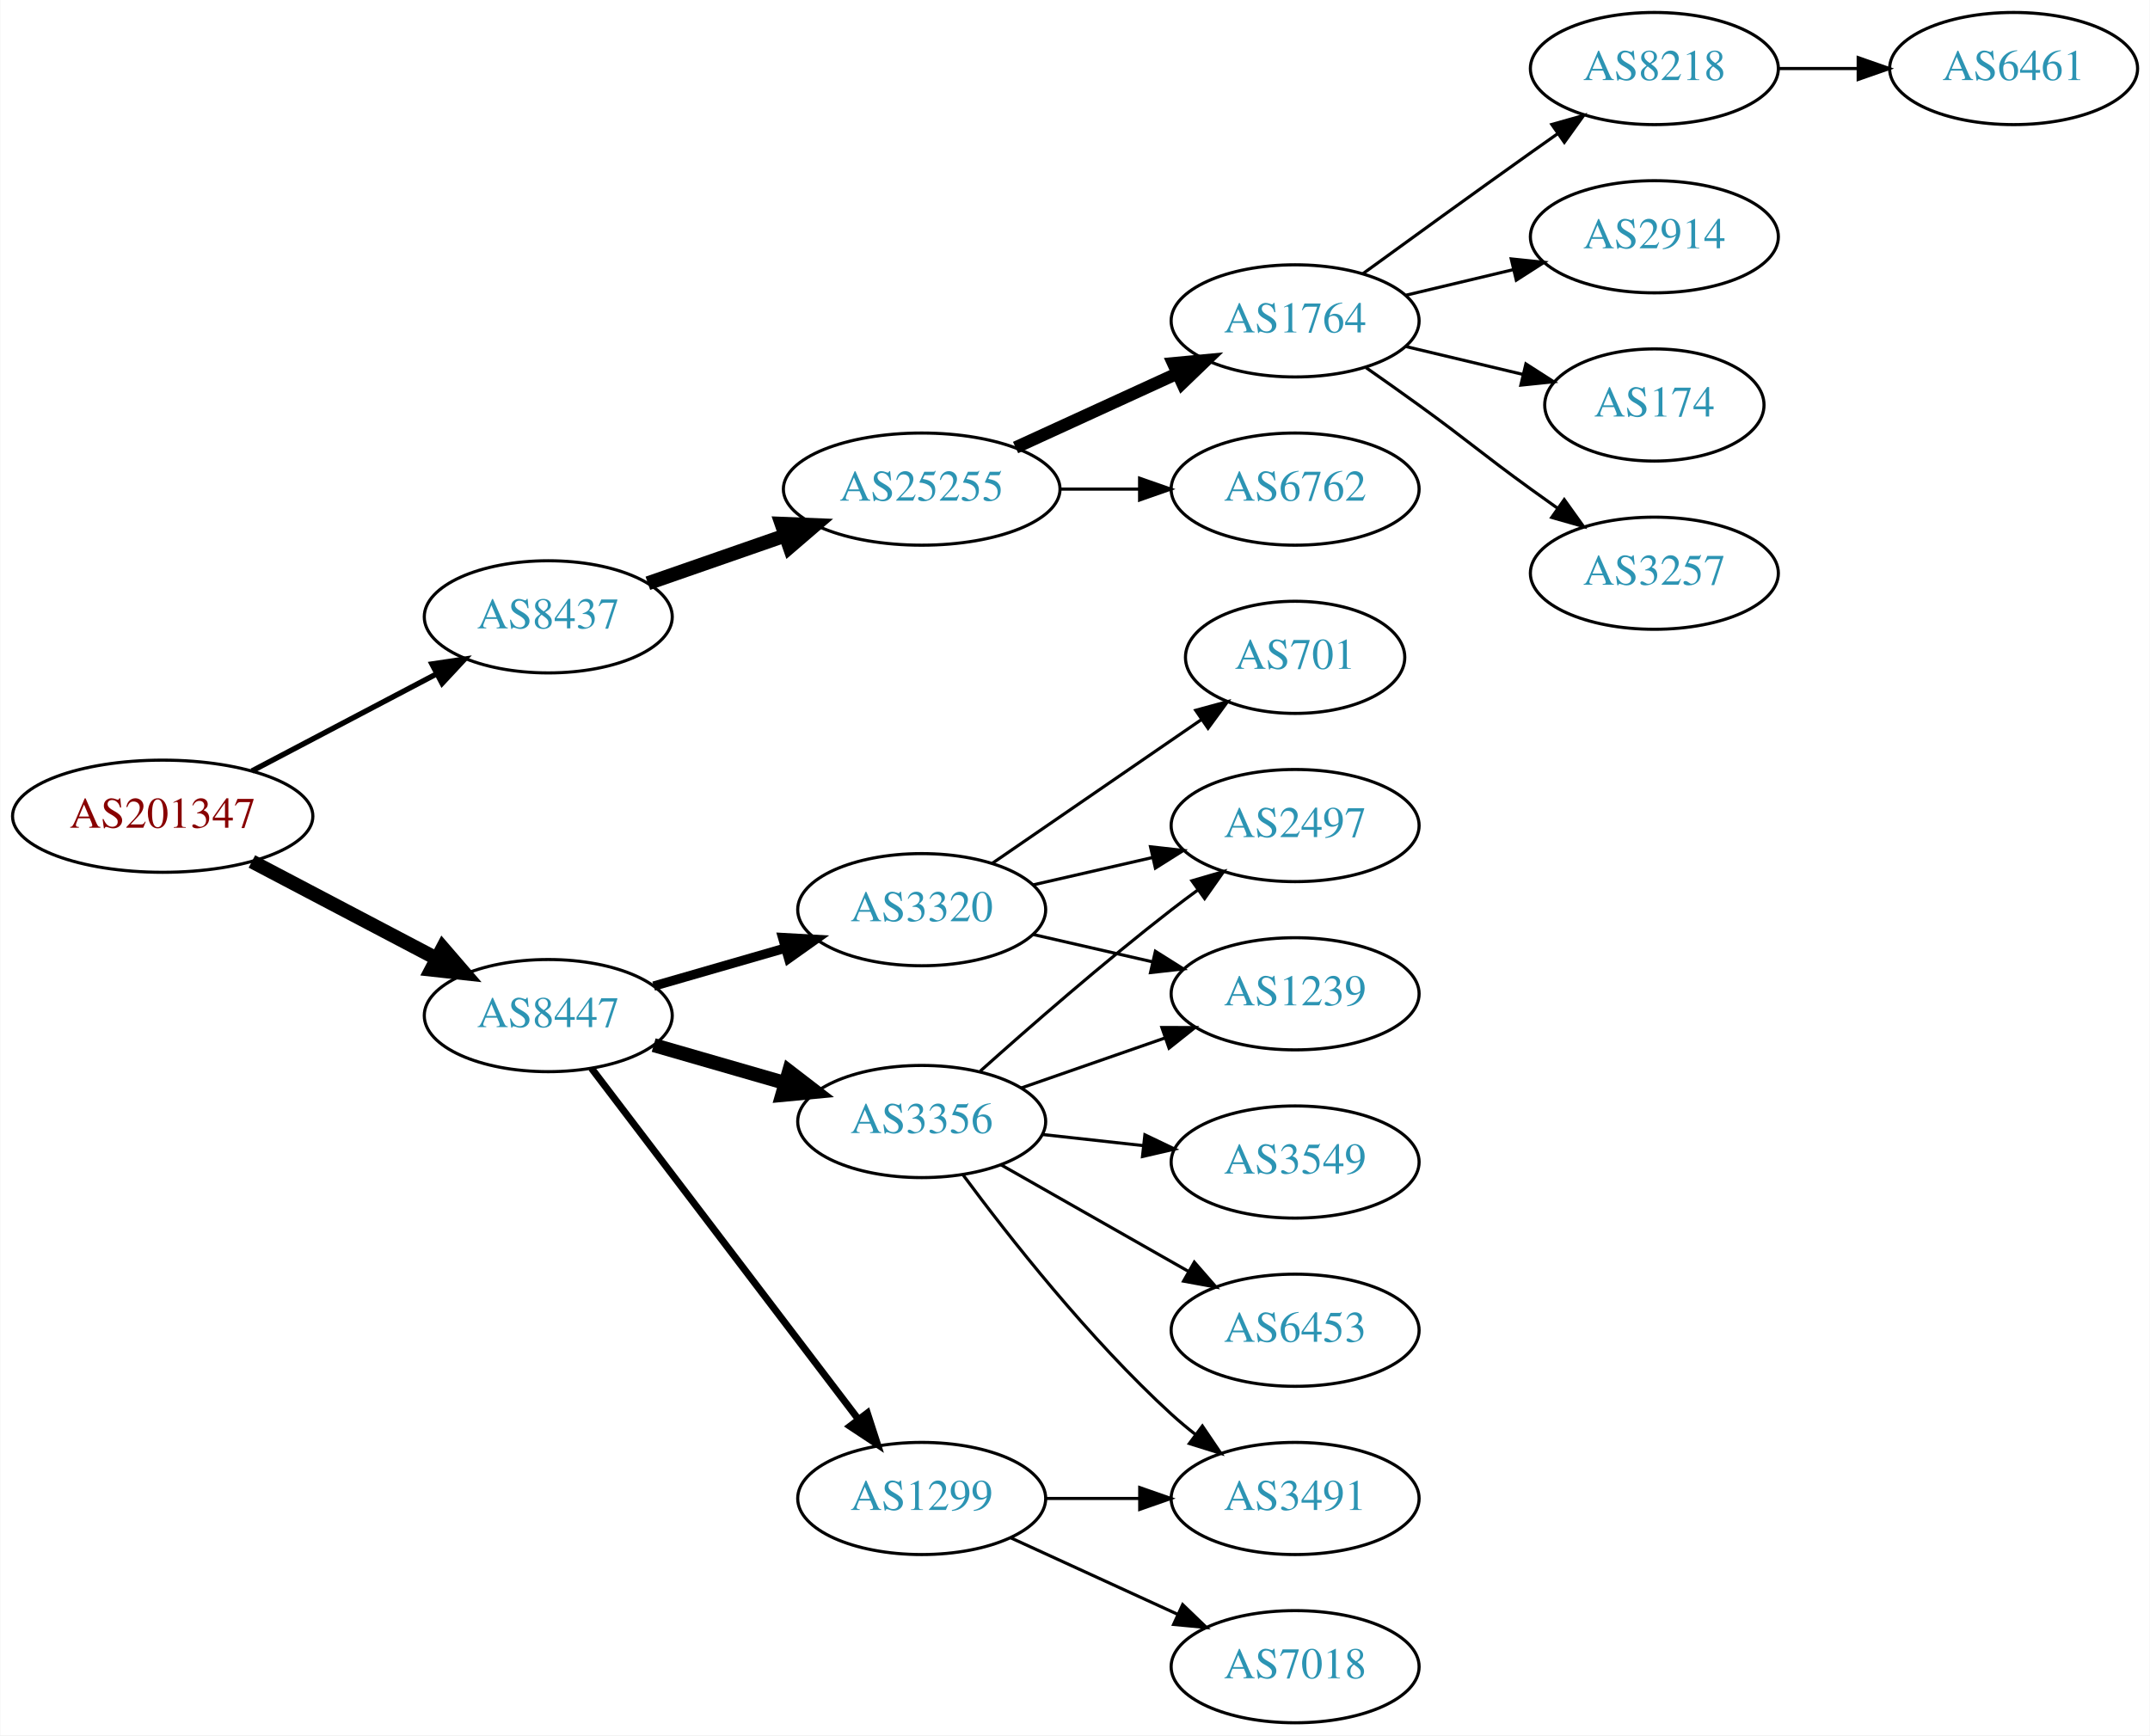
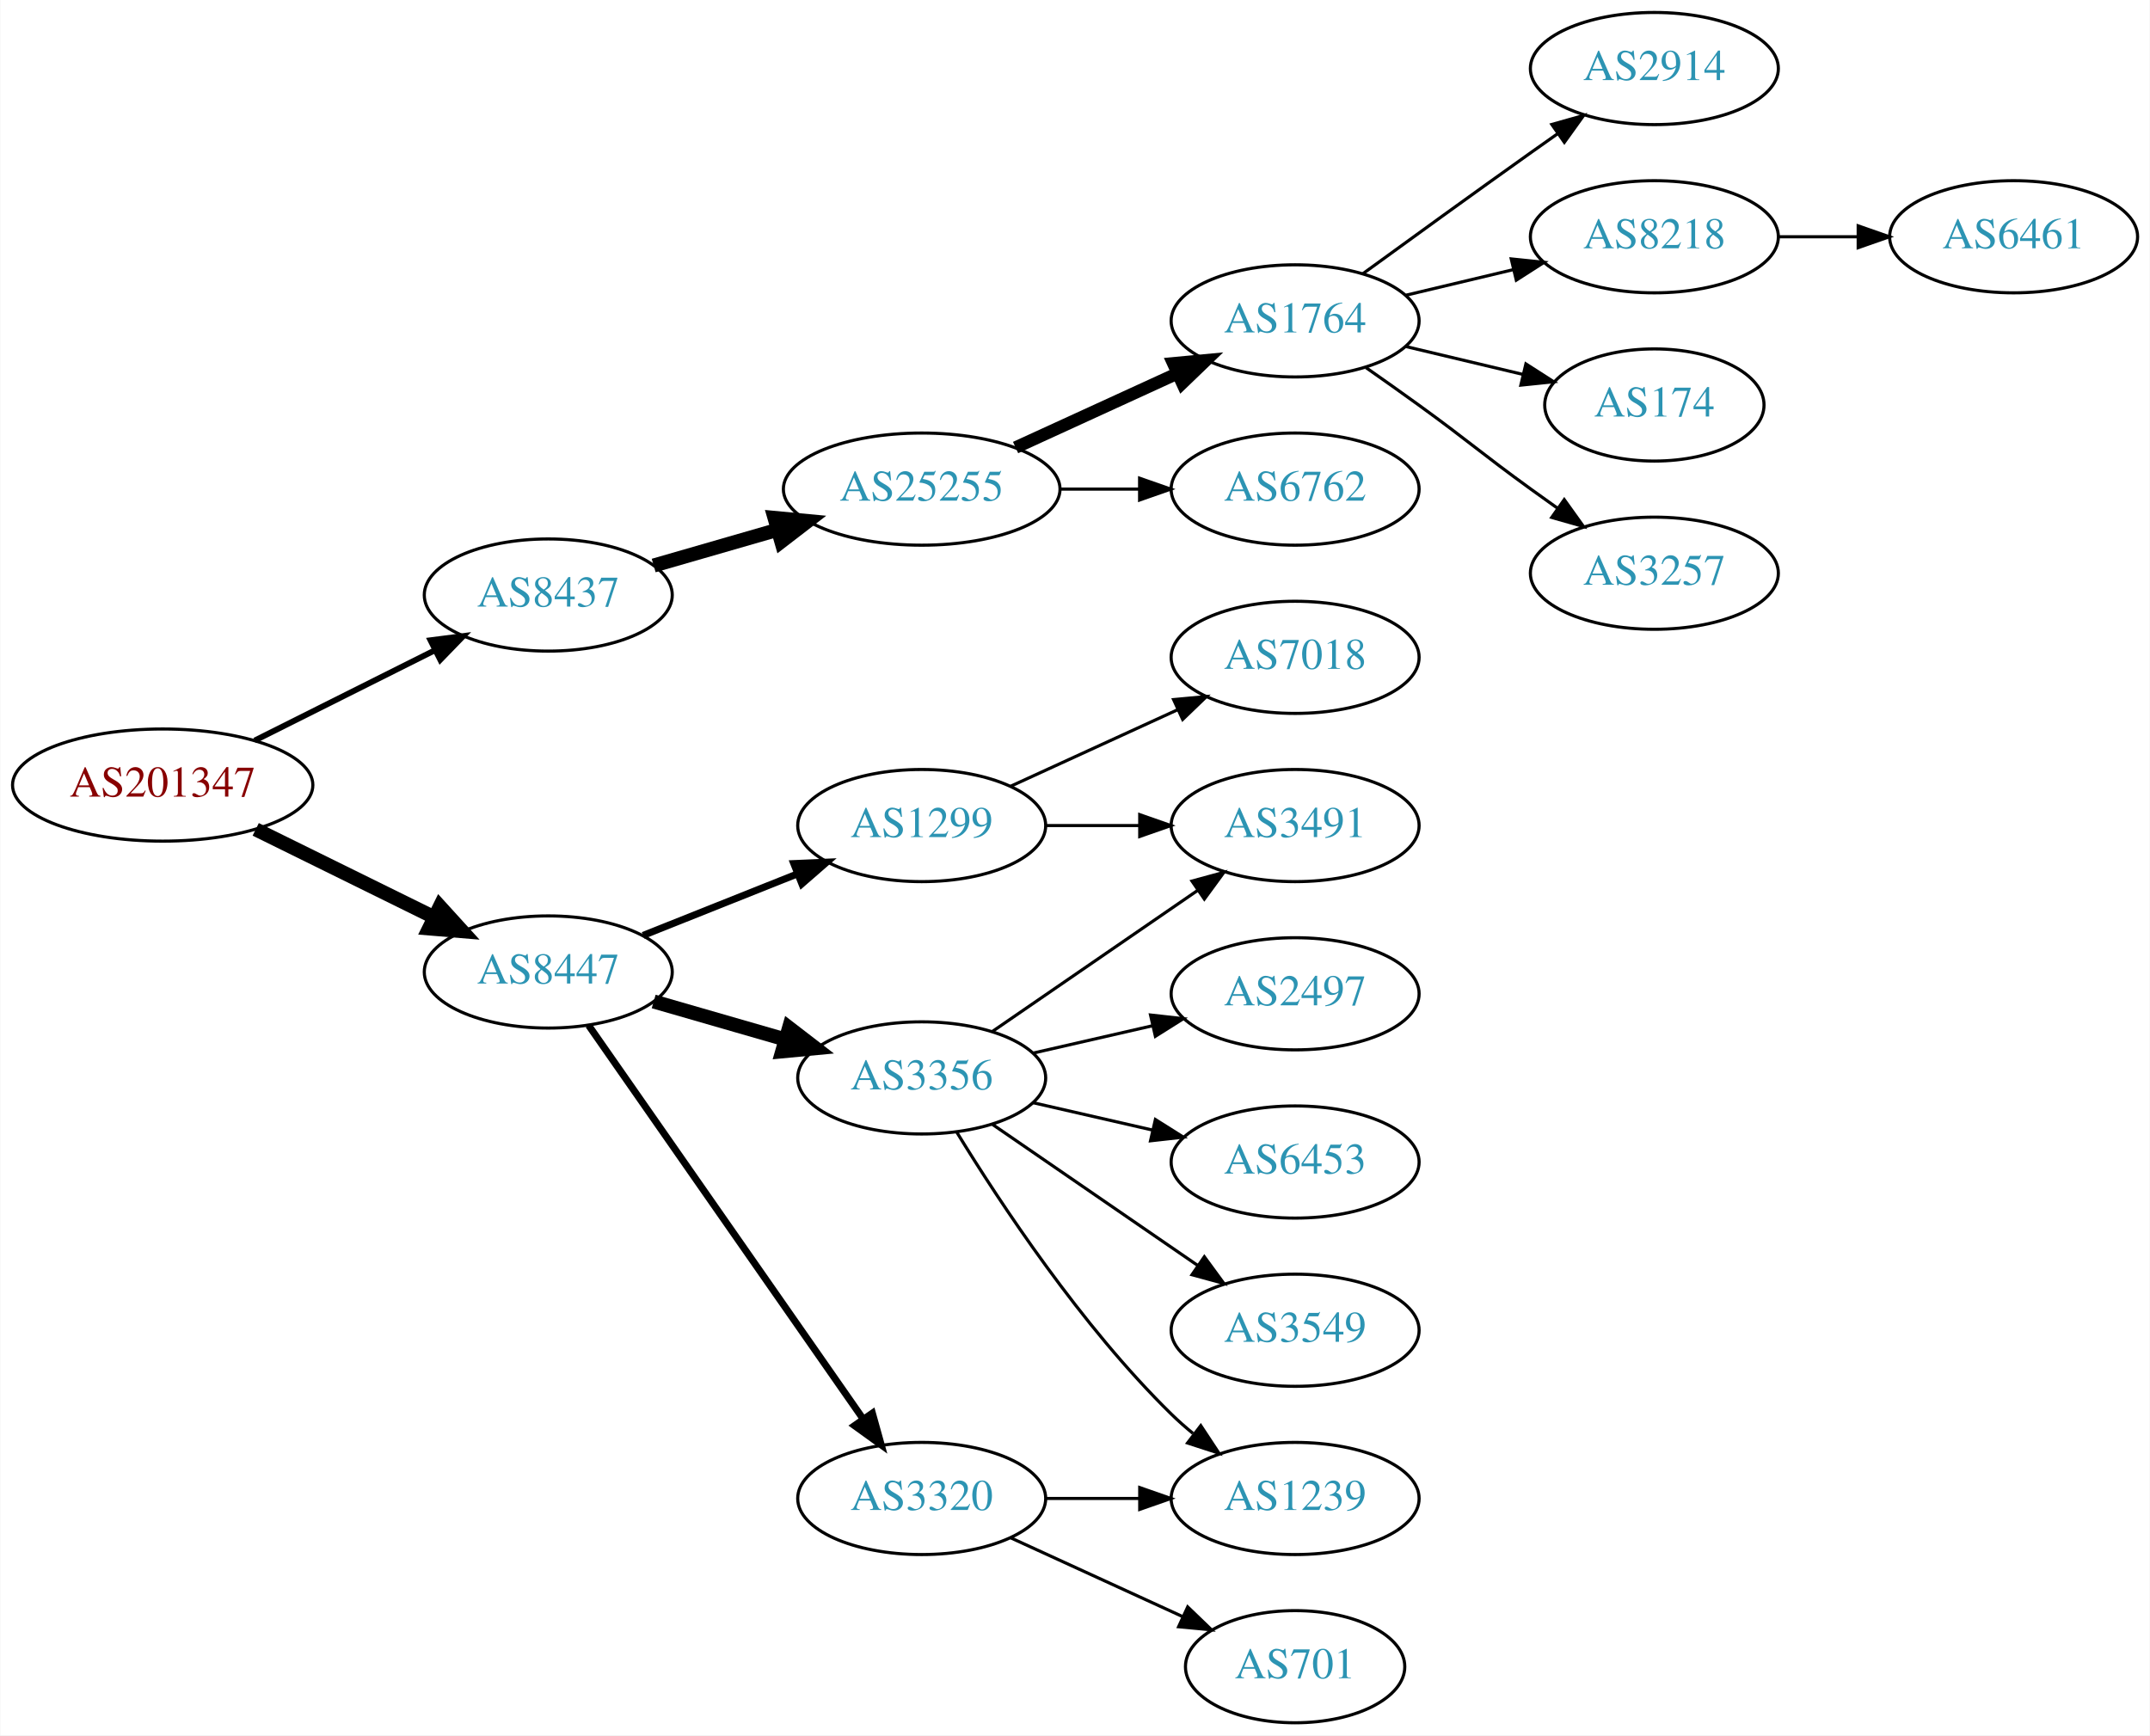
<svg xmlns="http://www.w3.org/2000/svg" xmlns:xlink="http://www.w3.org/1999/xlink" width="690pt" height="557pt" viewBox="0.00 0.00 689.76 557.00">
  <g id="graph0" class="graph" transform="scale(1 1) rotate(0) translate(4 553)">
    <polygon fill="white" stroke="none" points="-4,4 -4,-553 685.755,-553 685.755,4 -4,4" />
    <g id="node1" class="node">
      <g id="a_node1">
        <a xlink:href="/asn/201347" xlink:title="AS201347 ~ Wolford AG [AT]">
-           <ellipse fill="#ffffff" stroke="black" cx="48.096" cy="-291" rx="48.192" ry="18" />
-           <text text-anchor="middle" x="48.096" y="-287.3" font-family="Times,serif" font-size="14.00" fill="#880000">AS201347</text>
+           <ellipse fill="#ffffff" stroke="black" cx="48.096" cy="-301" rx="48.192" ry="18" />
+           <text text-anchor="middle" x="48.096" y="-297.3" font-family="Times,serif" font-size="14.00" fill="#880000">AS201347</text>
        </a>
      </g>
    </g>
    <g id="node2" class="node">
      <g id="a_node2">
        <a xlink:href="/asn/8437" xlink:title="AS8437 ~ Hutchison Drei Austria GmbH [AT]">
-           <ellipse fill="#ffffff" stroke="black" cx="171.838" cy="-355" rx="39.794" ry="18" />
-           <text text-anchor="middle" x="171.838" y="-351.3" font-family="Times,serif" font-size="14.00" fill="#2c94b3">AS8437</text>
+           <ellipse fill="#ffffff" stroke="black" cx="171.838" cy="-362" rx="39.794" ry="18" />
+           <text text-anchor="middle" x="171.838" y="-358.3" font-family="Times,serif" font-size="14.00" fill="#2c94b3">AS8437</text>
        </a>
      </g>
    </g>
    <g id="edge1" class="edge">
-       <path fill="none" stroke="black" stroke-width="1.731" d="M76.721,-305.523C94.325,-314.777 117.281,-326.845 136.114,-336.746" />
-       <polygon fill="black" stroke="black" stroke-width="1.731" points="134.507,-339.855 144.987,-341.41 137.764,-333.659 134.507,-339.855" />
+       <path fill="none" stroke="black" stroke-width="1.875" d="M77.639,-315.302C94.954,-323.978 117.186,-335.117 135.593,-344.34" />
+       <polygon fill="black" stroke="black" stroke-width="1.875" points="134.044,-347.479 144.553,-348.83 137.18,-341.221 134.044,-347.479" />
    </g>
    <g id="node3" class="node">
      <g id="a_node3">
        <a xlink:href="/asn/8447" xlink:title="AS8447 ~ A1 Telekom Austria AG [AT]">
-           <ellipse fill="#ffffff" stroke="black" cx="171.838" cy="-227" rx="39.794" ry="18" />
-           <text text-anchor="middle" x="171.838" y="-223.3" font-family="Times,serif" font-size="14.00" fill="#2c94b3">AS8447</text>
+           <ellipse fill="#ffffff" stroke="black" cx="171.838" cy="-241" rx="39.794" ry="18" />
+           <text text-anchor="middle" x="171.838" y="-237.3" font-family="Times,serif" font-size="14.00" fill="#2c94b3">AS8447</text>
        </a>
      </g>
    </g>
    <g id="edge2" class="edge">
-       <path fill="none" stroke="black" stroke-width="4.5" d="M76.721,-276.477C94.325,-267.223 117.281,-255.155 136.114,-245.254" />
-       <polygon fill="black" stroke="black" stroke-width="4.5" points="137.968,-248.728 144.987,-240.59 134.303,-241.758 137.968,-248.728" />
+       <path fill="none" stroke="black" stroke-width="4.5" d="M77.947,-286.781C95.072,-278.341 116.923,-267.572 135.13,-258.599" />
+       <polygon fill="black" stroke="black" stroke-width="4.5" points="137.045,-262.045 144.274,-254.092 133.563,-254.981 137.045,-262.045" />
    </g>
    <g id="node4" class="node">
      <g id="a_node4">
        <a xlink:href="/asn/25255" xlink:title="AS25255 ~ ==&gt; TELE2 AUSTRIA &lt;== [AT]">
          <ellipse fill="#ffffff" stroke="black" cx="291.681" cy="-396" rx="44.393" ry="18" />
          <text text-anchor="middle" x="291.681" y="-392.3" font-family="Times,serif" font-size="14.00" fill="#2c94b3">AS25255</text>
        </a>
      </g>
    </g>
    <g id="edge3" class="edge">
-       <path fill="none" stroke="black" stroke-width="4.5" d="M203.8,-365.772C217.208,-370.437 233.131,-375.977 247.66,-381.032" />
-       <polygon fill="black" stroke="black" stroke-width="4.5" points="246.709,-384.87 257.448,-384.438 249.297,-377.433 246.709,-384.87" />
+       <path fill="none" stroke="black" stroke-width="4.5" d="M205.664,-371.471C217.929,-375.01 232.084,-379.094 245.282,-382.902" />
+       <polygon fill="black" stroke="black" stroke-width="4.5" points="244.442,-386.757 255.142,-385.746 246.625,-379.191 244.442,-386.757" />
    </g>
    <g id="node12" class="node">
      <g id="a_node12">
-         <a xlink:href="/asn/3320" xlink:title="AS3320 ~ DTAG [DE]">
-           <ellipse fill="#ffffff" stroke="black" cx="291.681" cy="-261" rx="39.794" ry="18" />
-           <text text-anchor="middle" x="291.681" y="-257.3" font-family="Times,serif" font-size="14.00" fill="#2c94b3">AS3320</text>
+         <a xlink:href="/asn/1299" xlink:title="AS1299 ~ Telia Carrier [EU]">
+           <ellipse fill="#ffffff" stroke="black" cx="291.681" cy="-288" rx="39.794" ry="18" />
+           <text text-anchor="middle" x="291.681" y="-284.3" font-family="Times,serif" font-size="14.00" fill="#2c94b3">AS1299</text>
        </a>
      </g>
    </g>
    <g id="edge11" class="edge">
-       <path fill="none" stroke="black" stroke-width="3" d="M205.664,-236.471C218.706,-240.234 233.887,-244.614 247.781,-248.623" />
-       <polygon fill="black" stroke="black" stroke-width="3" points="247.044,-252.053 257.622,-251.462 248.984,-245.327 247.044,-252.053" />
+       <path fill="none" stroke="black" stroke-width="2.25" d="M202.271,-252.739C217.175,-258.683 235.471,-265.98 251.544,-272.391" />
+       <polygon fill="black" stroke="black" stroke-width="2.25" points="250.63,-275.794 261.215,-276.248 253.223,-269.292 250.63,-275.794" />
    </g>
    <g id="node13" class="node">
      <g id="a_node13">
        <a xlink:href="/asn/3356" xlink:title="AS3356 ~ Level 3 Parent, LLC [US]">
-           <ellipse fill="#ffffff" stroke="black" cx="291.681" cy="-193" rx="39.794" ry="18" />
-           <text text-anchor="middle" x="291.681" y="-189.3" font-family="Times,serif" font-size="14.00" fill="#2c94b3">AS3356</text>
+           <ellipse fill="#ffffff" stroke="black" cx="291.681" cy="-207" rx="39.794" ry="18" />
+           <text text-anchor="middle" x="291.681" y="-203.3" font-family="Times,serif" font-size="14.00" fill="#2c94b3">AS3356</text>
        </a>
      </g>
    </g>
    <g id="edge12" class="edge">
-       <path fill="none" stroke="black" stroke-width="4.5" d="M205.664,-217.529C218.706,-213.766 233.887,-209.386 247.781,-205.377" />
-       <polygon fill="black" stroke="black" stroke-width="4.5" points="249.106,-209.093 257.622,-202.538 246.922,-201.527 249.106,-209.093" />
+       <path fill="none" stroke="black" stroke-width="4.5" d="M205.664,-231.529C218.706,-227.766 233.887,-223.386 247.781,-219.377" />
+       <polygon fill="black" stroke="black" stroke-width="4.5" points="249.106,-223.093 257.622,-216.538 246.922,-215.527 249.106,-223.093" />
    </g>
    <g id="node14" class="node">
      <g id="a_node14">
-         <a xlink:href="/asn/1299" xlink:title="AS1299 ~ Telia Carrier [EU]">
+         <a xlink:href="/asn/3320" xlink:title="AS3320 ~ DTAG [DE]">
          <ellipse fill="#ffffff" stroke="black" cx="291.681" cy="-72" rx="39.794" ry="18" />
-           <text text-anchor="middle" x="291.681" y="-68.3" font-family="Times,serif" font-size="14.00" fill="#2c94b3">AS1299</text>
+           <text text-anchor="middle" x="291.681" y="-68.3" font-family="Times,serif" font-size="14.00" fill="#2c94b3">AS3320</text>
        </a>
      </g>
    </g>
    <g id="edge13" class="edge">
-       <path fill="none" stroke="black" stroke-width="2.25" d="M185.673,-210.117C206.373,-182.891 247.245,-129.131 271.441,-97.307" />
-       <polygon fill="black" stroke="black" stroke-width="2.25" points="274.235,-99.414 277.501,-89.335 268.663,-95.177 274.235,-99.414" />
+       <path fill="none" stroke="black" stroke-width="2.25" d="M184.786,-223.865C205.608,-194.005 248.638,-132.294 272.948,-97.43" />
+       <polygon fill="black" stroke="black" stroke-width="2.25" points="275.852,-99.385 278.701,-89.18 270.11,-95.381 275.852,-99.385" />
    </g>
    <g id="node5" class="node">
      <g id="a_node5">
        <a xlink:href="/asn/1764" xlink:title="AS1764 ~ NEXTLAYER-AS [AT]">
          <ellipse fill="#ffffff" stroke="black" cx="411.523" cy="-450" rx="39.794" ry="18" />
          <text text-anchor="middle" x="411.523" y="-446.3" font-family="Times,serif" font-size="14.00" fill="#2c94b3">AS1764</text>
        </a>
      </g>
    </g>
    <g id="edge4" class="edge">
      <path fill="none" stroke="black" stroke-width="4" d="M321.81,-409.348C337.421,-416.502 356.819,-425.391 373.491,-433.03" />
      <polygon fill="black" stroke="black" stroke-width="4" points="372.394,-436.378 382.943,-437.362 375.31,-430.014 372.394,-436.378" />
    </g>
    <g id="node6" class="node">
      <g id="a_node6">
        <a xlink:href="/asn/6762" xlink:title="AS6762 ~ TELECOM ITALIA SPARKLE S.p.A. [IT]">
          <ellipse fill="#ffffff" stroke="black" cx="411.523" cy="-396" rx="39.794" ry="18" />
          <text text-anchor="middle" x="411.523" y="-392.3" font-family="Times,serif" font-size="14.00" fill="#2c94b3">AS6762</text>
        </a>
      </g>
    </g>
    <g id="edge5" class="edge">
      <path fill="none" stroke="black" d="M335.892,-396C344.204,-396 352.967,-396 361.449,-396" />
      <polygon fill="black" stroke="black" points="361.608,-399.5 371.608,-396 361.608,-392.5 361.608,-399.5" />
    </g>
    <g id="node7" class="node">
      <g id="a_node7">
-         <a xlink:href="/asn/8218" xlink:title="AS8218 ~ legacy Neotelecoms [FR]">
+         <a xlink:href="/asn/2914" xlink:title="AS2914 ~ NTT America, Inc. [US]">
          <ellipse fill="#ffffff" stroke="black" cx="526.816" cy="-531" rx="39.794" ry="18" />
-           <text text-anchor="middle" x="526.816" y="-527.3" font-family="Times,serif" font-size="14.00" fill="#2c94b3">AS8218</text>
+           <text text-anchor="middle" x="526.816" y="-527.3" font-family="Times,serif" font-size="14.00" fill="#2c94b3">AS2914</text>
        </a>
      </g>
    </g>
    <g id="edge6" class="edge">
      <path fill="none" stroke="black" d="M433.371,-465.222C448.305,-476.091 468.919,-491.025 487.17,-504 489.99,-506.005 492.933,-508.085 495.881,-510.159" />
      <polygon fill="black" stroke="black" points="493.908,-513.05 504.106,-515.926 497.927,-507.319 493.908,-513.05" />
    </g>
    <g id="node8" class="node">
      <g id="a_node8">
-         <a xlink:href="/asn/2914" xlink:title="AS2914 ~ NTT America, Inc. [US]">
+         <a xlink:href="/asn/8218" xlink:title="AS8218 ~ legacy Neotelecoms [FR]">
          <ellipse fill="#ffffff" stroke="black" cx="526.816" cy="-477" rx="39.794" ry="18" />
-           <text text-anchor="middle" x="526.816" y="-473.3" font-family="Times,serif" font-size="14.00" fill="#2c94b3">AS2914</text>
+           <text text-anchor="middle" x="526.816" y="-473.3" font-family="Times,serif" font-size="14.00" fill="#2c94b3">AS8218</text>
        </a>
      </g>
    </g>
    <g id="edge7" class="edge">
      <path fill="none" stroke="black" d="M447.13,-458.248C458.002,-460.838 470.156,-463.735 481.598,-466.462" />
      <polygon fill="black" stroke="black" points="480.882,-469.889 491.421,-468.803 482.505,-463.08 480.882,-469.889" />
    </g>
    <g id="node9" class="node">
      <g id="a_node9">
        <a xlink:href="/asn/174" xlink:title="AS174 ~ Cogent Communications [US]">
          <ellipse fill="#ffffff" stroke="black" cx="526.816" cy="-423" rx="35.194" ry="18" />
          <text text-anchor="middle" x="526.816" y="-419.3" font-family="Times,serif" font-size="14.00" fill="#2c94b3">AS174</text>
        </a>
      </g>
    </g>
    <g id="edge8" class="edge">
      <path fill="none" stroke="black" d="M447.13,-441.752C458.925,-438.942 472.229,-435.771 484.497,-432.847" />
      <polygon fill="black" stroke="black" points="485.586,-436.186 494.502,-430.463 483.963,-429.376 485.586,-436.186" />
    </g>
    <g id="node10" class="node">
      <g id="a_node10">
        <a xlink:href="/asn/3257" xlink:title="AS3257 ~ GTT [DE]">
          <ellipse fill="#ffffff" stroke="black" cx="526.816" cy="-369" rx="39.794" ry="18" />
          <text text-anchor="middle" x="526.816" y="-365.3" font-family="Times,serif" font-size="14.00" fill="#2c94b3">AS3257</text>
        </a>
      </g>
    </g>
    <g id="edge9" class="edge">
      <path fill="none" stroke="black" d="M434.28,-434.991C439.815,-431.121 445.733,-426.936 451.17,-423 467.369,-411.271 470.97,-407.729 487.17,-396 489.973,-393.971 492.904,-391.875 495.845,-389.79" />
      <polygon fill="black" stroke="black" points="497.896,-392.627 504.059,-384.009 493.867,-386.903 497.896,-392.627" />
    </g>
    <g id="node11" class="node">
      <g id="a_node11">
        <a xlink:href="/asn/6461" xlink:title="AS6461 ~ Zayo Bandwidth [US]">
-           <ellipse fill="#ffffff" stroke="black" cx="642.109" cy="-531" rx="39.794" ry="18" />
-           <text text-anchor="middle" x="642.109" y="-527.3" font-family="Times,serif" font-size="14.00" fill="#2c94b3">AS6461</text>
+           <ellipse fill="#ffffff" stroke="black" cx="642.109" cy="-477" rx="39.794" ry="18" />
+           <text text-anchor="middle" x="642.109" y="-473.3" font-family="Times,serif" font-size="14.00" fill="#2c94b3">AS6461</text>
        </a>
      </g>
    </g>
    <g id="edge10" class="edge">
-       <path fill="none" stroke="black" d="M566.488,-531C574.691,-531 583.455,-531 591.987,-531" />
-       <polygon fill="black" stroke="black" points="592.227,-534.5 602.226,-531 592.226,-527.5 592.227,-534.5" />
+       <path fill="none" stroke="black" d="M566.488,-477C574.691,-477 583.455,-477 591.987,-477" />
+       <polygon fill="black" stroke="black" points="592.227,-480.5 602.226,-477 592.226,-473.5 592.227,-480.5" />
    </g>
    <g id="node15" class="node">
      <g id="a_node15">
-         <a xlink:href="/asn/701" xlink:title="AS701 ~ UUNET [US]">
-           <ellipse fill="#ffffff" stroke="black" cx="411.523" cy="-342" rx="35.194" ry="18" />
-           <text text-anchor="middle" x="411.523" y="-338.3" font-family="Times,serif" font-size="14.00" fill="#2c94b3">AS701</text>
+         <a xlink:href="/asn/3491" xlink:title="AS3491 ~ PCCW Global, Inc. [US]">
+           <ellipse fill="#ffffff" stroke="black" cx="411.523" cy="-288" rx="39.794" ry="18" />
+           <text text-anchor="middle" x="411.523" y="-284.3" font-family="Times,serif" font-size="14.00" fill="#2c94b3">AS3491</text>
        </a>
      </g>
    </g>
    <g id="edge14" class="edge">
-       <path fill="none" stroke="black" d="M314.295,-275.857C333.132,-288.805 360.612,-307.693 381.388,-321.973" />
-       <polygon fill="black" stroke="black" points="379.613,-325.001 389.836,-327.781 383.578,-319.232 379.613,-325.001" />
+       <path fill="none" stroke="black" d="M331.593,-288C341.146,-288 351.496,-288 361.459,-288" />
+       <polygon fill="black" stroke="black" points="361.651,-291.5 371.651,-288 361.651,-284.5 361.651,-291.5" />
    </g>
    <g id="node16" class="node">
      <g id="a_node16">
-         <a xlink:href="/asn/2497" xlink:title="AS2497 ~ Internet Initiative Japan Inc. [JP]">
-           <ellipse fill="#ffffff" stroke="black" cx="411.523" cy="-288" rx="39.794" ry="18" />
-           <text text-anchor="middle" x="411.523" y="-284.3" font-family="Times,serif" font-size="14.00" fill="#2c94b3">AS2497</text>
+         <a xlink:href="/asn/7018" xlink:title="AS7018 ~ AT&amp;T Services, Inc. [US]">
+           <ellipse fill="#ffffff" stroke="black" cx="411.523" cy="-342" rx="39.794" ry="18" />
+           <text text-anchor="middle" x="411.523" y="-338.3" font-family="Times,serif" font-size="14.00" fill="#2c94b3">AS7018</text>
        </a>
      </g>
    </g>
    <g id="edge15" class="edge">
-       <path fill="none" stroke="black" d="M327.4,-268.955C339.4,-271.704 353.021,-274.825 365.713,-277.733" />
-       <polygon fill="black" stroke="black" points="365.116,-281.187 375.645,-280.009 366.679,-274.364 365.116,-281.187" />
+       <path fill="none" stroke="black" d="M320.309,-300.661C336.266,-307.973 356.537,-317.261 373.82,-325.181" />
+       <polygon fill="black" stroke="black" points="372.518,-328.435 383.067,-329.419 375.434,-322.071 372.518,-328.435" />
+     </g>
+     <g id="edge18" class="edge">
+       <path fill="none" stroke="black" d="M314.295,-221.857C332.783,-234.565 359.597,-252.995 380.227,-267.175" />
+       <polygon fill="black" stroke="black" points="378.423,-270.183 388.647,-272.963 382.388,-264.414 378.423,-270.183" />
    </g>
    <g id="node17" class="node">
      <g id="a_node17">
        <a xlink:href="/asn/1239" xlink:title="AS1239 ~ Sprint [US]">
-           <ellipse fill="#ffffff" stroke="black" cx="411.523" cy="-234" rx="39.794" ry="18" />
-           <text text-anchor="middle" x="411.523" y="-230.3" font-family="Times,serif" font-size="14.00" fill="#2c94b3">AS1239</text>
+           <ellipse fill="#ffffff" stroke="black" cx="411.523" cy="-72" rx="39.794" ry="18" />
+           <text text-anchor="middle" x="411.523" y="-68.3" font-family="Times,serif" font-size="14.00" fill="#2c94b3">AS1239</text>
        </a>
      </g>
    </g>
    <g id="edge16" class="edge">
-       <path fill="none" stroke="black" d="M327.4,-253.045C339.4,-250.296 353.021,-247.175 365.713,-244.267" />
-       <polygon fill="black" stroke="black" points="366.679,-247.636 375.645,-241.991 365.116,-240.813 366.679,-247.636" />
-     </g>
-     <g id="edge19" class="edge">
-       <path fill="none" stroke="black" d="M310.495,-209.191C326.271,-223.311 350.11,-244.119 371.877,-261 374.611,-263.121 377.497,-265.278 380.409,-267.401" />
-       <polygon fill="black" stroke="black" points="378.41,-270.274 388.582,-273.236 382.477,-264.577 378.41,-270.274" />
-     </g>
-     <g id="edge17" class="edge">
-       <path fill="none" stroke="black" d="M323.642,-203.772C337.739,-208.677 354.615,-214.548 369.729,-219.807" />
-       <polygon fill="black" stroke="black" points="368.764,-223.177 379.359,-223.157 371.064,-216.566 368.764,-223.177" />
+       <path fill="none" stroke="black" d="M302.946,-189.56C316.755,-167.009 342.944,-127.278 371.877,-99 374.017,-96.908 376.334,-94.863 378.734,-92.894" />
+       <polygon fill="black" stroke="black" points="381.244,-95.382 387.075,-86.536 377.001,-89.815 381.244,-95.382" />
    </g>
    <g id="node18" class="node">
      <g id="a_node18">
-         <a xlink:href="/asn/3549" xlink:title="AS3549 ~ Level 3 Parent, LLC [US]">
-           <ellipse fill="#ffffff" stroke="black" cx="411.523" cy="-180" rx="39.794" ry="18" />
-           <text text-anchor="middle" x="411.523" y="-176.3" font-family="Times,serif" font-size="14.00" fill="#2c94b3">AS3549</text>
-         </a>
-       </g>
-     </g>
-     <g id="edge18" class="edge">
-       <path fill="none" stroke="black" d="M330.291,-188.851C340.602,-187.713 351.919,-186.465 362.719,-185.274" />
-       <polygon fill="black" stroke="black" points="363.31,-188.73 372.866,-184.154 362.543,-181.772 363.31,-188.73" />
+         <a xlink:href="/asn/2497" xlink:title="AS2497 ~ Internet Initiative Japan Inc. [JP]">
+           <ellipse fill="#ffffff" stroke="black" cx="411.523" cy="-234" rx="39.794" ry="18" />
+           <text text-anchor="middle" x="411.523" y="-230.3" font-family="Times,serif" font-size="14.00" fill="#2c94b3">AS2497</text>
+         </a>
+       </g>
+     </g>
+     <g id="edge17" class="edge">
+       <path fill="none" stroke="black" d="M327.4,-214.955C339.4,-217.704 353.021,-220.825 365.713,-223.733" />
+       <polygon fill="black" stroke="black" points="365.116,-227.187 375.645,-226.009 366.679,-220.364 365.116,-227.187" />
    </g>
    <g id="node19" class="node">
      <g id="a_node19">
        <a xlink:href="/asn/6453" xlink:title="AS6453 ~ TATA COMMUNICATIONS (AMERICA) INC [US]">
-           <ellipse fill="#ffffff" stroke="black" cx="411.523" cy="-126" rx="39.794" ry="18" />
-           <text text-anchor="middle" x="411.523" y="-122.3" font-family="Times,serif" font-size="14.00" fill="#2c94b3">AS6453</text>
-         </a>
-       </g>
-     </g>
-     <g id="edge20" class="edge">
-       <path fill="none" stroke="black" d="M317.098,-179.118C334.557,-169.191 358.258,-155.716 377.418,-144.822" />
-       <polygon fill="black" stroke="black" points="379.174,-147.85 386.137,-139.865 375.714,-141.765 379.174,-147.85" />
+           <ellipse fill="#ffffff" stroke="black" cx="411.523" cy="-180" rx="39.794" ry="18" />
+           <text text-anchor="middle" x="411.523" y="-176.3" font-family="Times,serif" font-size="14.00" fill="#2c94b3">AS6453</text>
+         </a>
+       </g>
+     </g>
+     <g id="edge19" class="edge">
+       <path fill="none" stroke="black" d="M327.4,-199.045C339.4,-196.296 353.021,-193.175 365.713,-190.267" />
+       <polygon fill="black" stroke="black" points="366.679,-193.636 375.645,-187.991 365.116,-186.813 366.679,-193.636" />
    </g>
    <g id="node20" class="node">
      <g id="a_node20">
-         <a xlink:href="/asn/3491" xlink:title="AS3491 ~ PCCW Global, Inc. [US]">
-           <ellipse fill="#ffffff" stroke="black" cx="411.523" cy="-72" rx="39.794" ry="18" />
-           <text text-anchor="middle" x="411.523" y="-68.3" font-family="Times,serif" font-size="14.00" fill="#2c94b3">AS3491</text>
-         </a>
-       </g>
+         <a xlink:href="/asn/3549" xlink:title="AS3549 ~ Level 3 Parent, LLC [US]">
+           <ellipse fill="#ffffff" stroke="black" cx="411.523" cy="-126" rx="39.794" ry="18" />
+           <text text-anchor="middle" x="411.523" y="-122.3" font-family="Times,serif" font-size="14.00" fill="#2c94b3">AS3549</text>
+         </a>
+       </g>
+     </g>
+     <g id="edge20" class="edge">
+       <path fill="none" stroke="black" d="M314.295,-192.143C332.783,-179.435 359.597,-161.005 380.227,-146.825" />
+       <polygon fill="black" stroke="black" points="382.388,-149.586 388.647,-141.037 378.423,-143.817 382.388,-149.586" />
    </g>
    <g id="edge21" class="edge">
-       <path fill="none" stroke="black" d="M304.938,-175.886C319.573,-156.106 345.408,-123.18 371.877,-99 374.294,-96.792 376.899,-94.615 379.575,-92.513" />
-       <polygon fill="black" stroke="black" points="381.758,-95.251 387.695,-86.476 377.581,-89.633 381.758,-95.251" />
-     </g>
-     <g id="edge23" class="edge">
      <path fill="none" stroke="black" d="M331.593,-72C341.146,-72 351.496,-72 361.459,-72" />
      <polygon fill="black" stroke="black" points="361.651,-75.5 371.651,-72 361.651,-68.5 361.651,-75.5" />
    </g>
    <g id="node21" class="node">
      <g id="a_node21">
-         <a xlink:href="/asn/7018" xlink:title="AS7018 ~ AT&amp;T Services, Inc. [US]">
-           <ellipse fill="#ffffff" stroke="black" cx="411.523" cy="-18" rx="39.794" ry="18" />
-           <text text-anchor="middle" x="411.523" y="-14.3" font-family="Times,serif" font-size="14.00" fill="#2c94b3">AS7018</text>
+         <a xlink:href="/asn/701" xlink:title="AS701 ~ UUNET [US]">
+           <ellipse fill="#ffffff" stroke="black" cx="411.523" cy="-18" rx="35.194" ry="18" />
+           <text text-anchor="middle" x="411.523" y="-14.3" font-family="Times,serif" font-size="14.00" fill="#2c94b3">AS701</text>
        </a>
      </g>
    </g>
    <g id="edge22" class="edge">
-       <path fill="none" stroke="black" d="M320.309,-59.339C336.266,-52.027 356.537,-42.739 373.82,-34.819" />
-       <polygon fill="black" stroke="black" points="375.434,-37.929 383.067,-30.581 372.518,-31.565 375.434,-37.929" />
+       <path fill="none" stroke="black" d="M320.309,-59.339C336.726,-51.817 357.707,-42.202 375.304,-34.139" />
+       <polygon fill="black" stroke="black" points="377.048,-37.189 384.681,-29.842 374.132,-30.826 377.048,-37.189" />
    </g>
  </g>
</svg>
